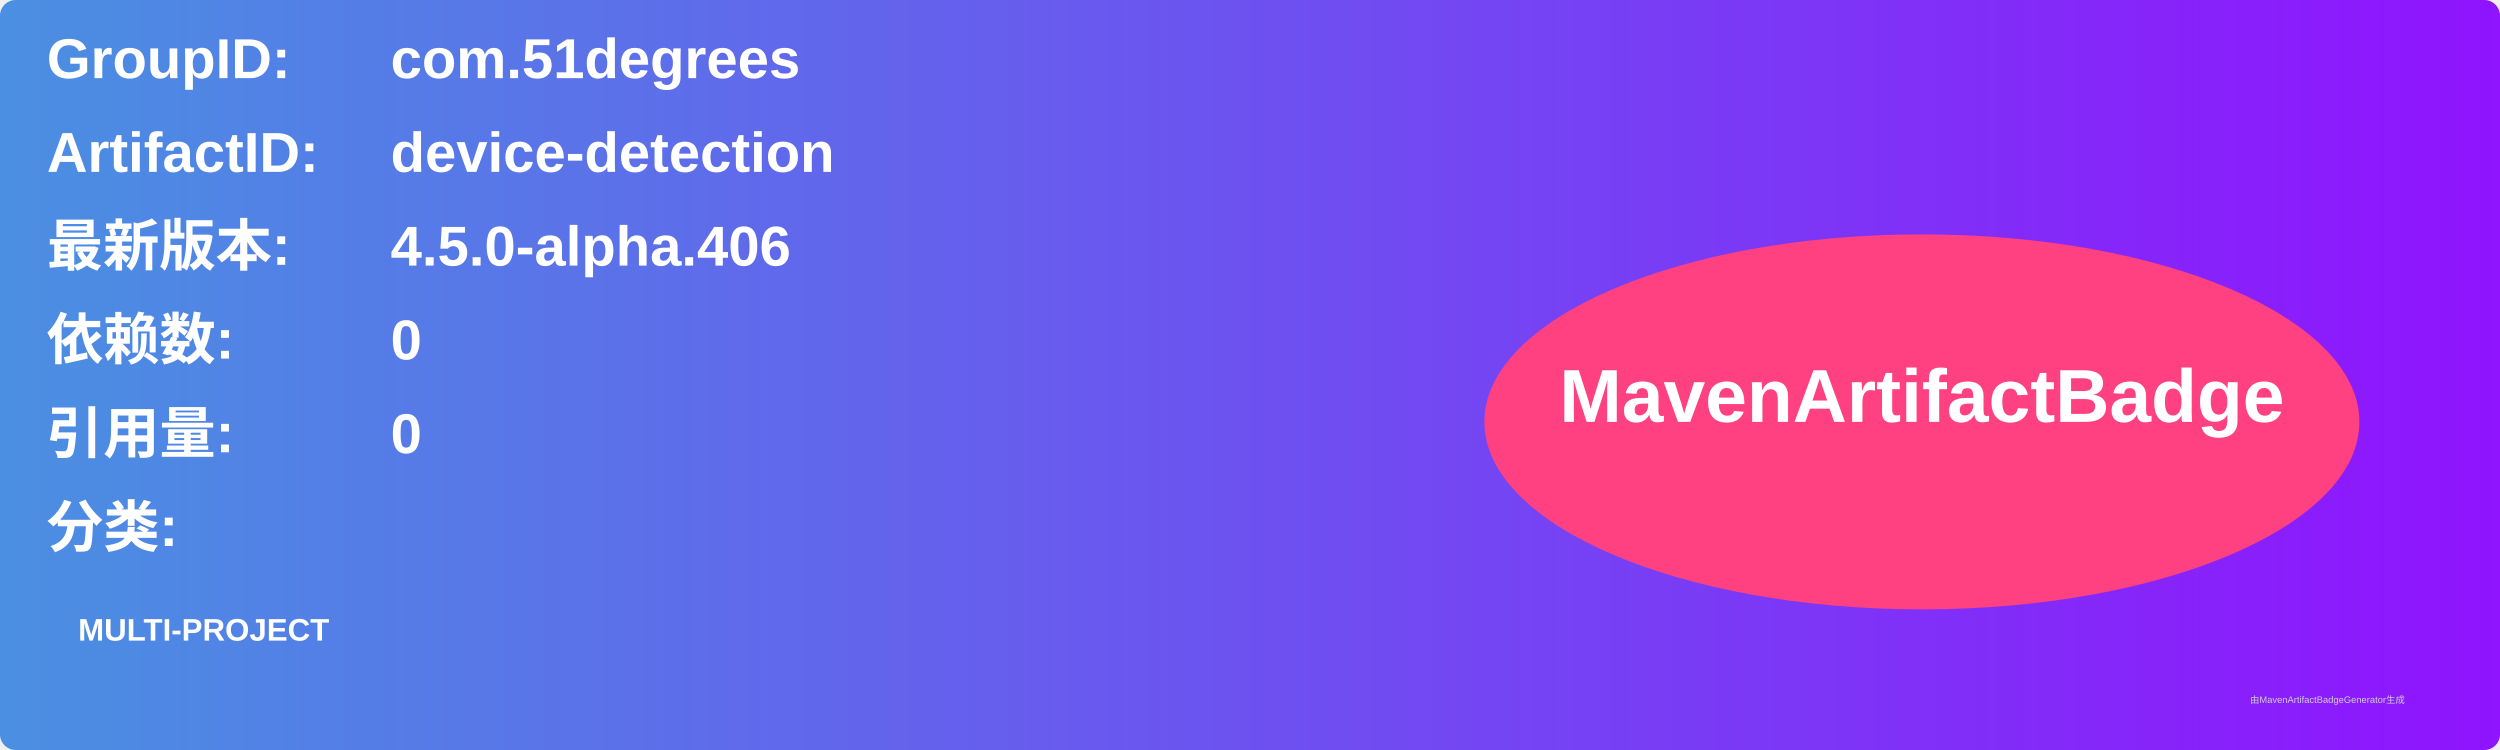
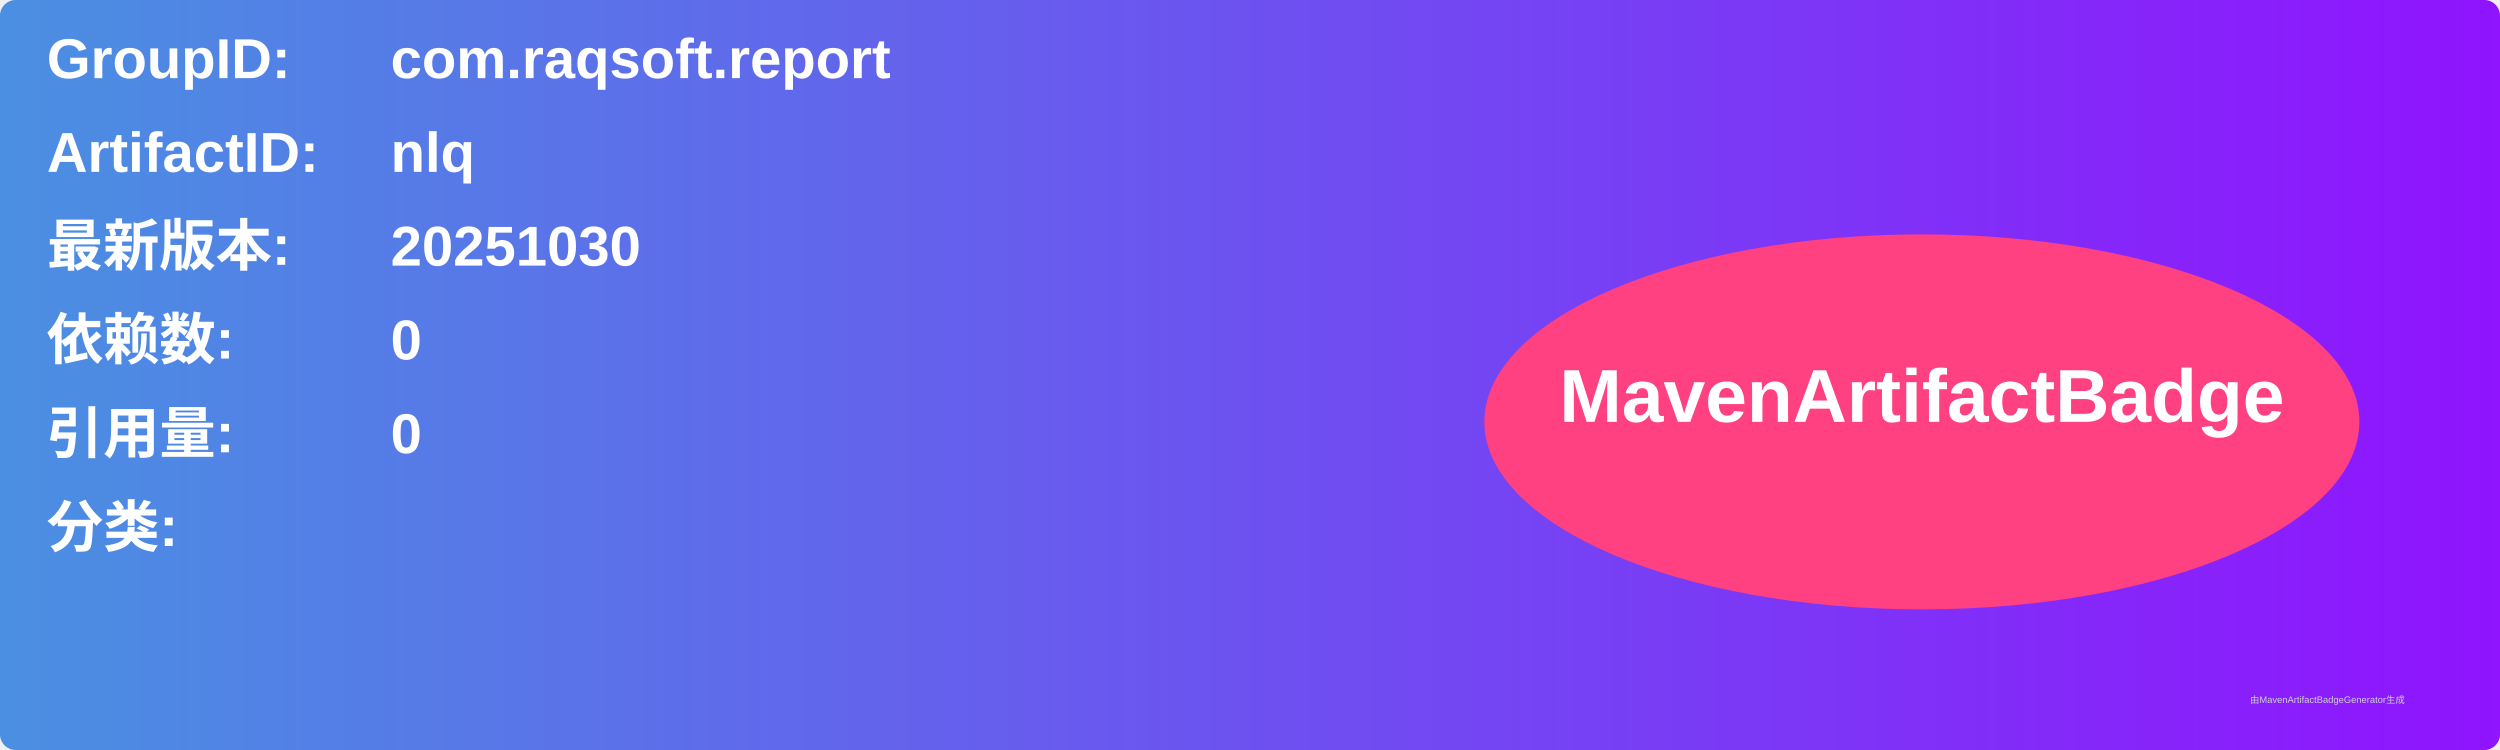
<svg xmlns="http://www.w3.org/2000/svg" width="800" height="240" viewBox="0 0 800 240">
  <linearGradient id="grad" x1="0%" y1="0%" x2="100%" y2="0%">
    <stop offset="0%" stop-color="#4a90e2" />
    <stop offset="100%" stop-color="#9013fe" />
  </linearGradient>
  <rect width="100%" height="100%" rx="5" ry="5" fill="url(#grad)" />
  <g transform="translate(15, 15)">
    <text x="0" y="10" font-family="Arial" font-size="18" fill="white" font-weight="bold" width="260">GroupID:</text>
-     <text x="110" y="10" font-family="Arial" font-size="18" fill="white" font-weight="bold" width="460">com.51degrees</text>
+     <text x="110" y="10" font-family="Arial" font-size="18" fill="white" font-weight="bold" width="460">com.raqsoft.report</text>
    <text x="0" y="40" font-family="Arial" font-size="18" fill="white" font-weight="bold" width="260">ArtifactID:</text>
-     <text x="110" y="40" font-family="Arial" font-size="18" fill="white" font-weight="bold" width="460">device-detection</text>
+     <text x="110" y="40" font-family="Arial" font-size="18" fill="white" font-weight="bold" width="460">nlq</text>
    <text x="0" y="70" font-family="Arial" font-size="18" fill="white" font-weight="bold">最新版本:</text>
    <text x="110" y="70" font-family="Arial" font-size="18" fill="white" font-weight="bold">
-       <tspan font-weight="bold">4.5.0-alpha.406</tspan>
+       <tspan font-weight="bold">20251030</tspan>
    </text>
    <text x="0" y="100" font-family="Arial" font-size="18" fill="white" font-weight="bold">依赖数: </text>
    <text x="110" y="100" font-family="Arial" font-size="18" fill="white">
      <tspan font-weight="bold">0</tspan>
    </text>
    <text x="0" y="130" font-family="Arial" font-size="18" fill="white" font-weight="bold">引用量: </text>
    <text x="110" y="130" font-family="Arial" font-size="18" fill="white">
      <tspan font-weight="bold">0</tspan>
    </text>
    <text x="0" y="160" font-family="Arial" font-size="18" fill="white" font-weight="bold">分类:</text>
    <text x="10" y="190" font-family="Arial" font-size="10" fill="white">
-       <tspan font-weight="bold">MULTI-PROJECT</tspan>
+       <tspan font-weight="bold" />
    </text>
    <ellipse cx="600" cy="120" rx="140" ry="60" fill="#ff4081" />
    <text x="600" y="120" text-anchor="middle" font-family="Arial" font-size="24" fill="white" font-weight="bold">MavenArtifactBadge</text>
  </g>
  <text x="720" y="225" font-family="Arial" font-size="3" fill="#d0d0d0">由MavenArtifactBadgeGenerator生成</text>
</svg>
